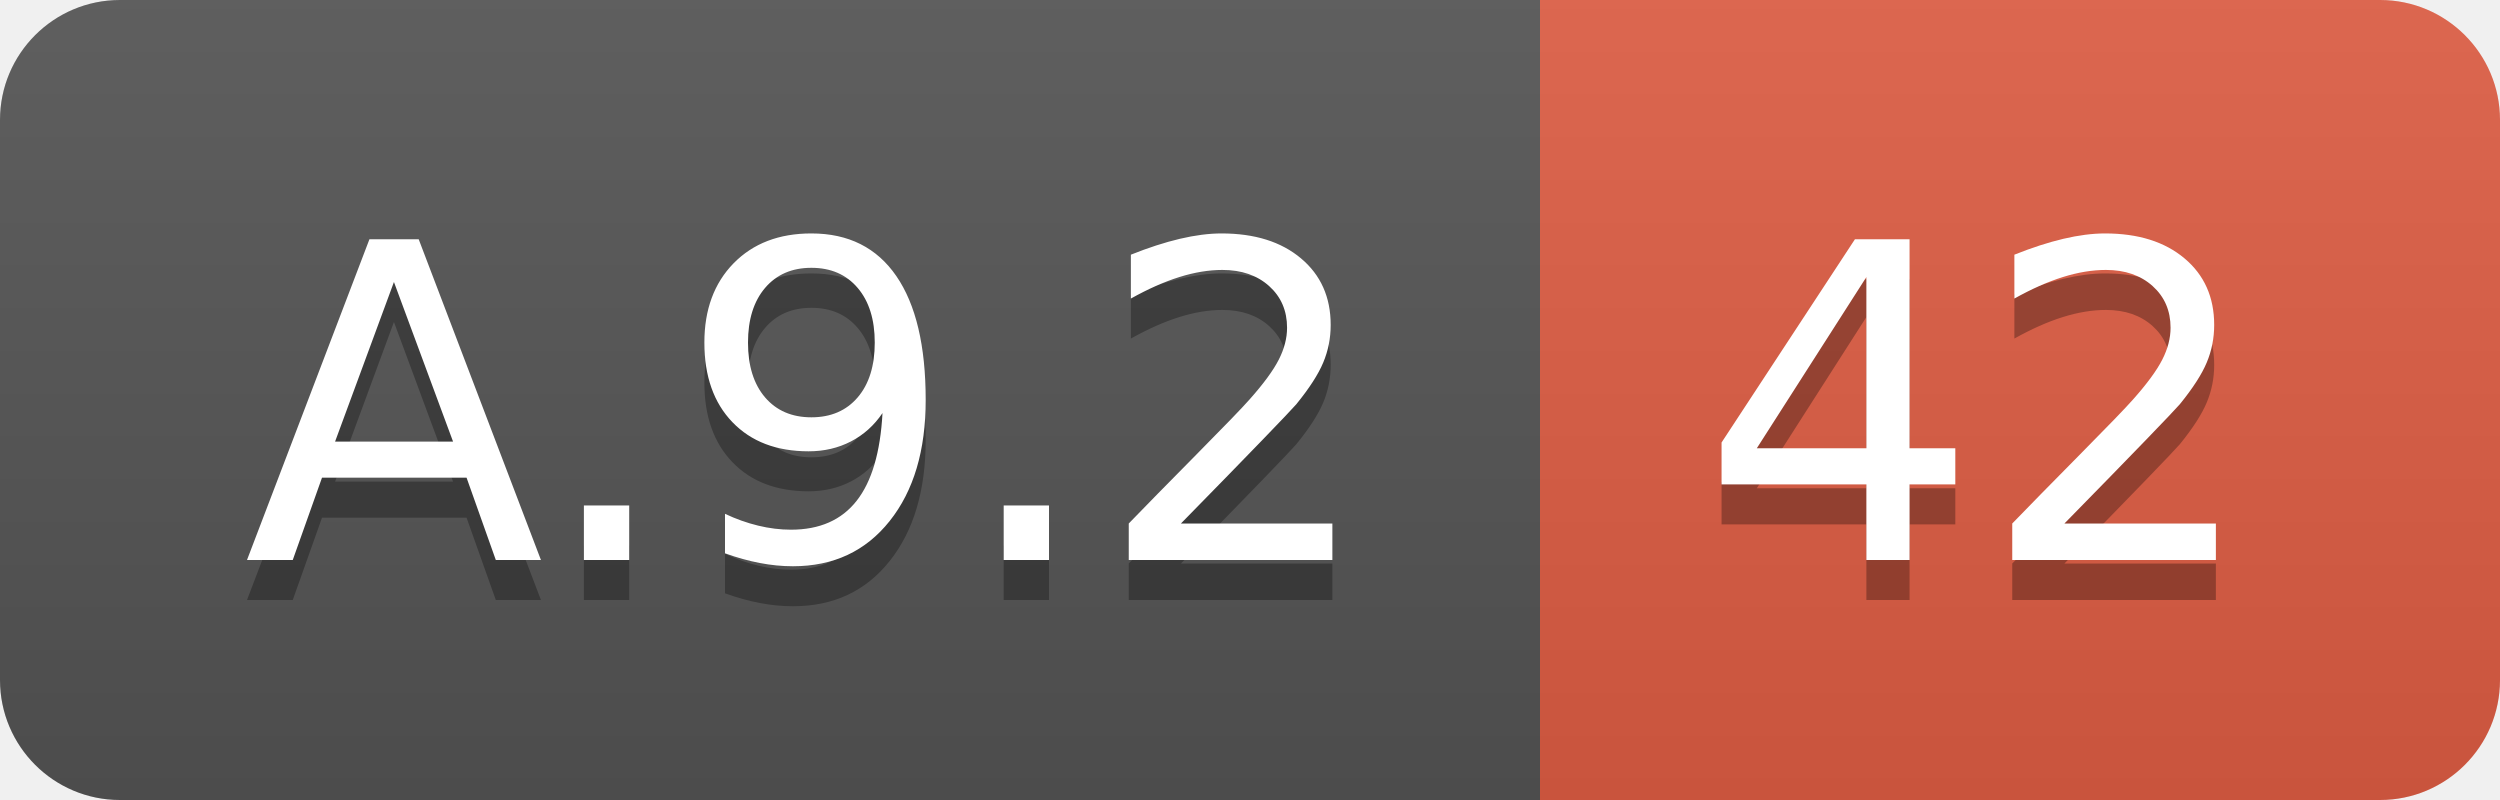
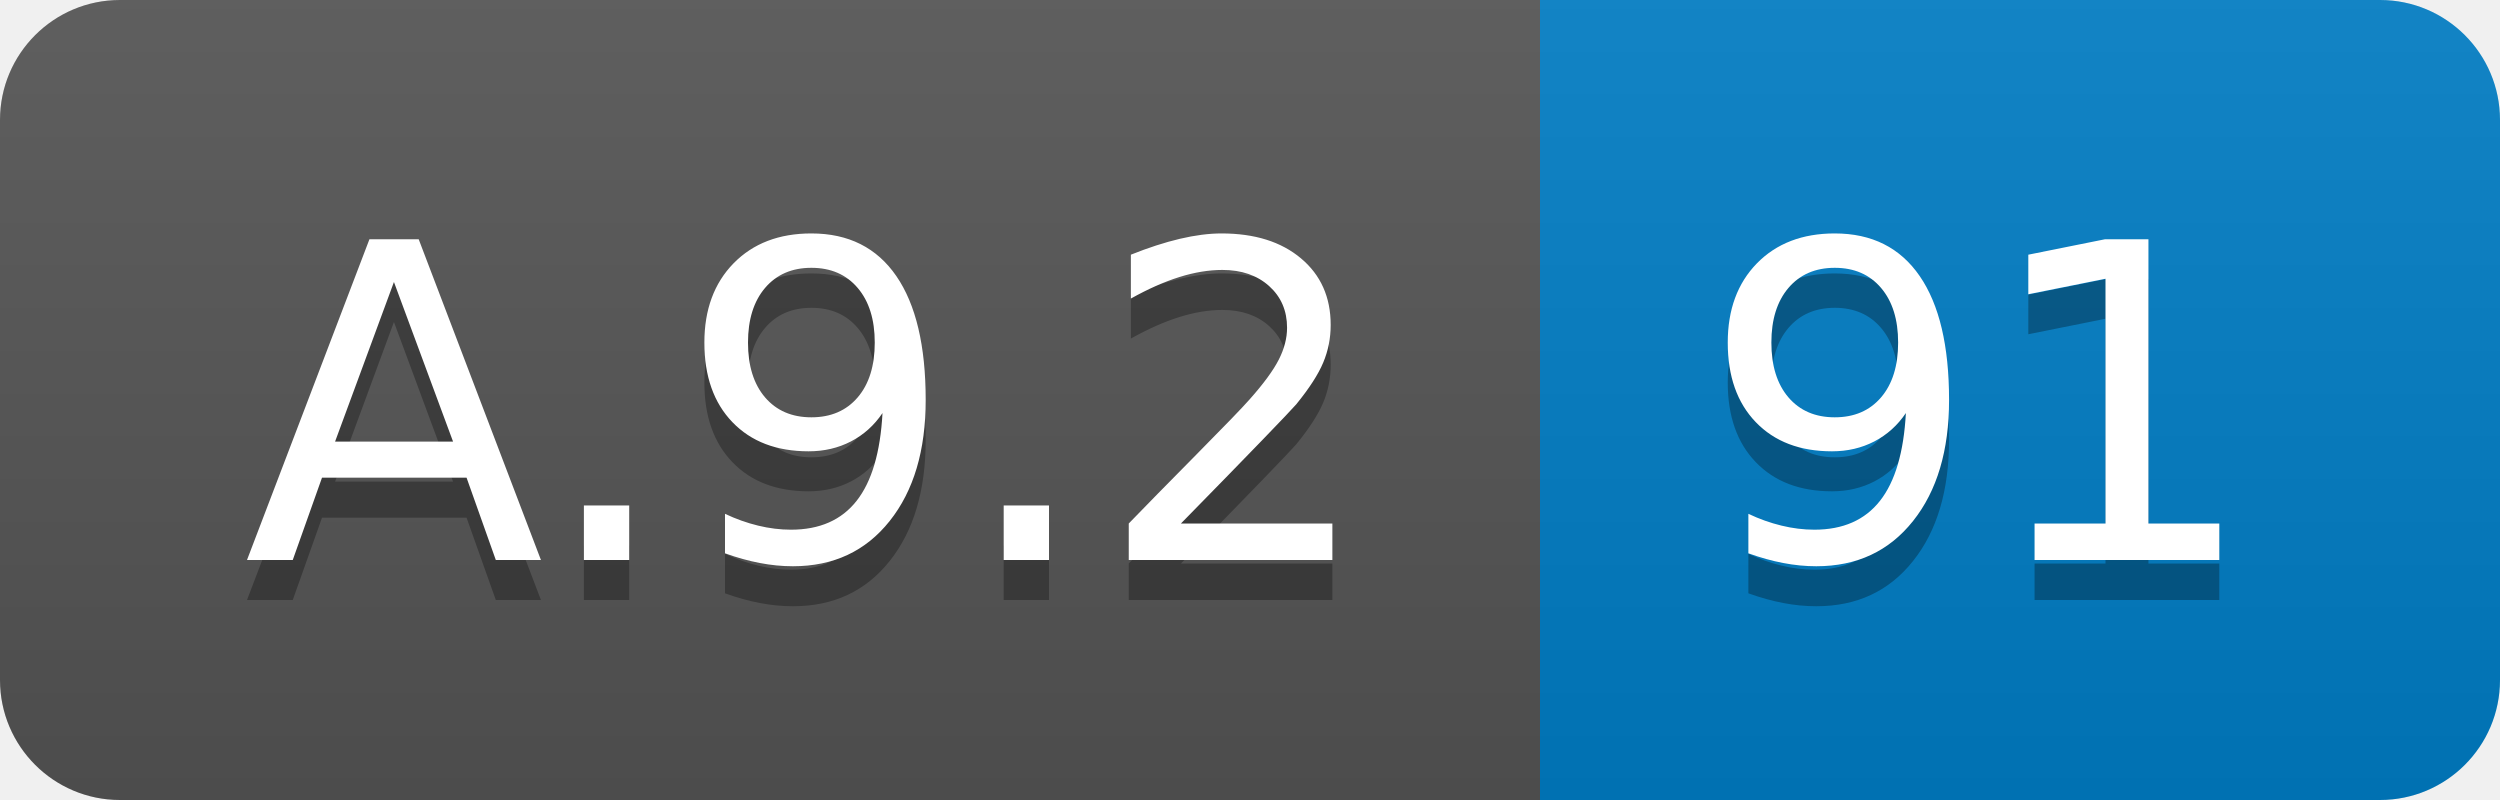
<svg xmlns="http://www.w3.org/2000/svg" width="62.5" height="20">
  <linearGradient id="smooth" x2="0" y2="100%">
    <stop offset="0" stop-color="#bbb" stop-opacity=".1" />
    <stop offset="1" stop-opacity=".1" />
  </linearGradient>
  <clipPath id="round">
    <rect width="62.5" height="20" rx="3" fill="#fff" />
  </clipPath>
  <g clip-path="url(#round)">
    <rect width="38.5" height="20" fill="#555" />
-     <rect x="38.5" width="24.0" height="20" fill="#e05d44" />
+     <rect x="38.5" width="24.0" height="20" fill="#007ec6" />
    <rect width="62.5" height="20" fill="url(#smooth)" />
  </g>
  <g fill="#fff" text-anchor="middle" font-family="DejaVu Sans,Verdana,Geneva,sans-serif" font-size="110">
    <text x="202.5" y="150" fill="#010101" fill-opacity=".3" transform="scale(0.1)" textLength="285.0" lengthAdjust="spacing">A.9.2</text>
    <text x="202.5" y="140" transform="scale(0.1)" textLength="285.0" lengthAdjust="spacing">A.9.2</text>
-     <text x="495.0" y="150" fill="#010101" fill-opacity=".3" transform="scale(0.1)" textLength="140.0" lengthAdjust="spacing">42</text>
-     <text x="495.0" y="140" transform="scale(0.1)" textLength="140.0" lengthAdjust="spacing">42</text>
+     <text x="495.0" y="150" fill="#010101" fill-opacity=".3" transform="scale(0.1)" textLength="140.0" lengthAdjust="spacing">91</text>
+     <text x="495.0" y="140" transform="scale(0.1)" textLength="140.0" lengthAdjust="spacing">91</text>
  </g>
</svg>
